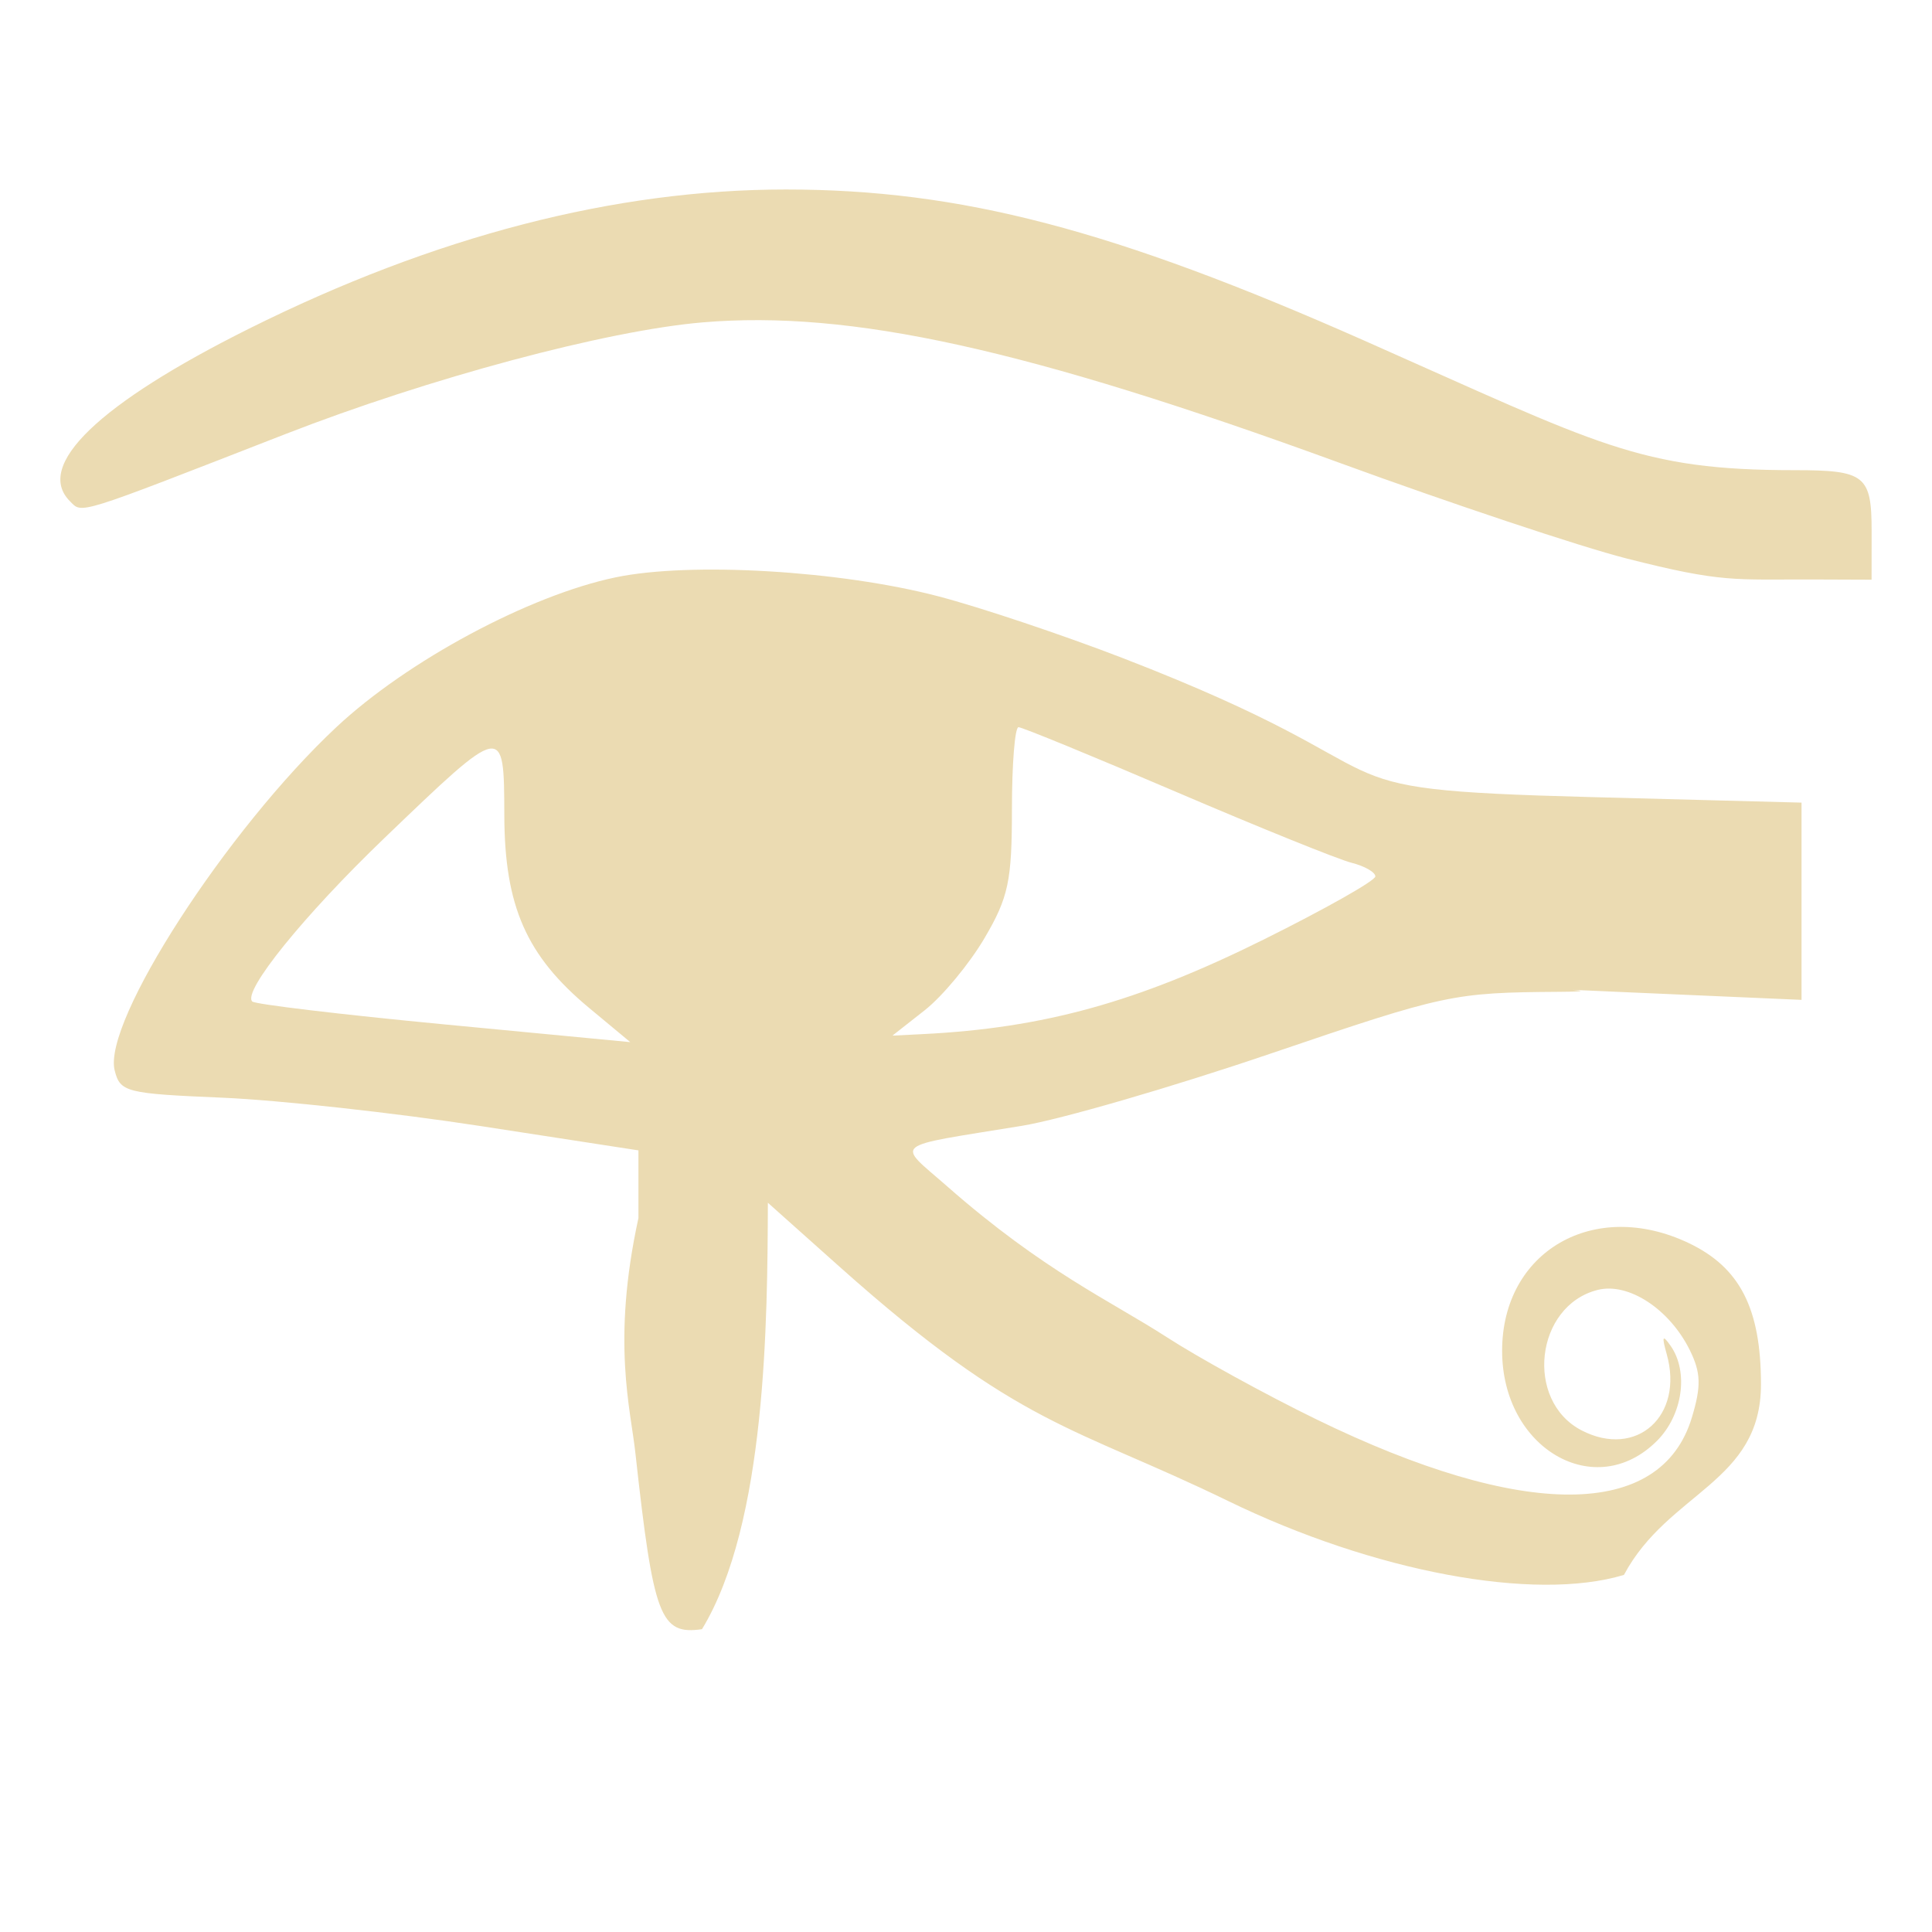
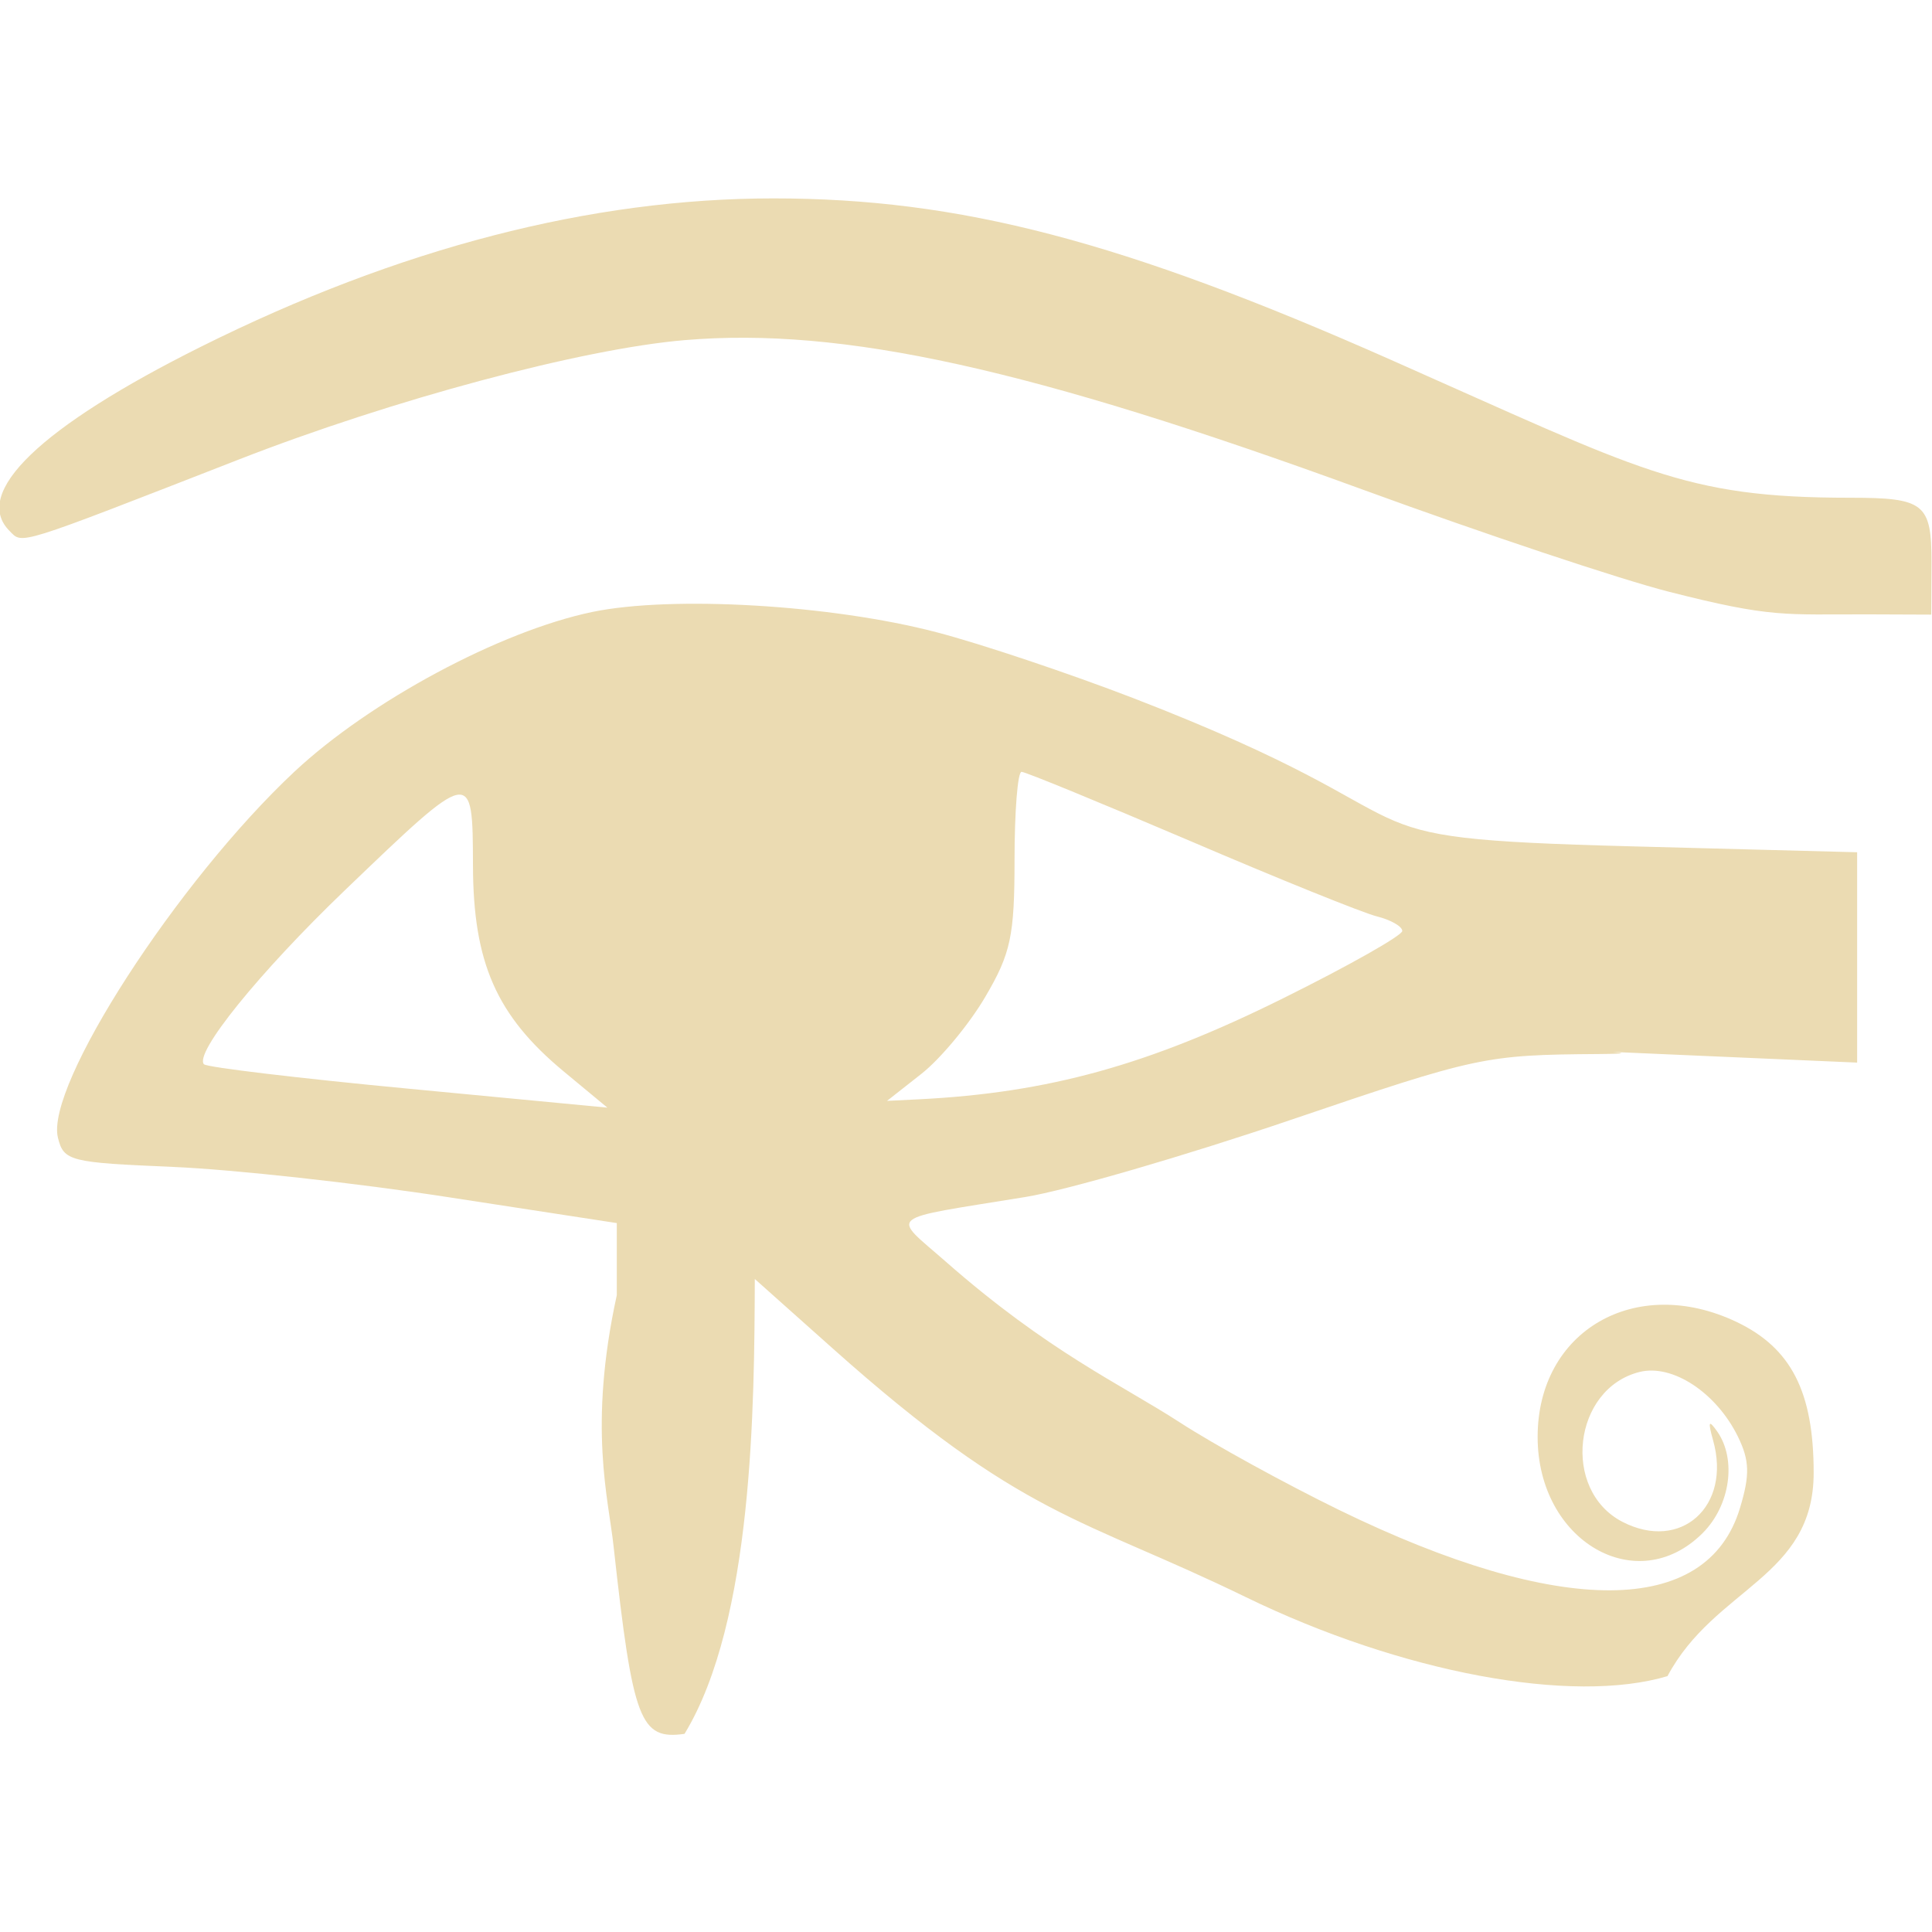
<svg xmlns="http://www.w3.org/2000/svg" width="16" height="16" version="1.1">
  <defs>
-     <style id="current-color-scheme" type="text/css">
-    .ColorScheme-Text { color:#ebdbb2; } .ColorScheme-Highlight { color:#458588; }
-   </style>
-     <linearGradient id="arrongin" x1="0%" x2="0%" y1="0%" y2="100%">
-       <stop offset="0%" style="stop-color:#d79921; stop-opacity:1" />
-       <stop offset="100%" style="stop-color:#b57614; stop-opacity:1" />
-     </linearGradient>
-     <linearGradient id="aurora" x1="0%" x2="0%" y1="0%" y2="100%">
-       <stop offset="0%" style="stop-color:#83a598; stop-opacity:1" />
-       <stop offset="100%" style="stop-color:#b16286; stop-opacity:1" />
-     </linearGradient>
-     <linearGradient id="fitdance" x1="0%" x2="0%" y1="0%" y2="100%">
-       <stop offset="0%" style="stop-color:#8ec07c; stop-opacity:1" />
-       <stop offset="100%" style="stop-color:#458588; stop-opacity:1" />
-     </linearGradient>
-     <linearGradient id="oomox" x1="0%" x2="0%" y1="0%" y2="100%">
-       <stop offset="0%" style="stop-color:#458588; stop-opacity:1" />
-       <stop offset="100%" style="stop-color:#928374; stop-opacity:1" />
-     </linearGradient>
-     <linearGradient id="rainblue" x1="0%" x2="0%" y1="0%" y2="100%">
-       <stop offset="0%" style="stop-color:#b8bb26; stop-opacity:1" />
-       <stop offset="100%" style="stop-color:#076678; stop-opacity:1" />
-     </linearGradient>
-     <linearGradient id="sunrise" x1="0%" x2="0%" y1="0%" y2="100%">
-       <stop offset="0%" style="stop-color: #fe8019; stop-opacity:1" />
-       <stop offset="100%" style="stop-color: #fabd2f; stop-opacity:1" />
-     </linearGradient>
-     <linearGradient id="telinkrin" x1="0%" x2="0%" y1="0%" y2="100%">
-       <stop offset="0%" style="stop-color: #83a598; stop-opacity:1" />
-       <stop offset="100%" style="stop-color: #83a598; stop-opacity:1" />
-     </linearGradient>
-     <linearGradient id="60spsycho" x1="0%" x2="0%" y1="0%" y2="100%">
-       <stop offset="0%" style="stop-color: #fb4934; stop-opacity:1" />
-       <stop offset="25%" style="stop-color: #fabd2f; stop-opacity:1" />
-       <stop offset="50%" style="stop-color: #fe8019; stop-opacity:1" />
-       <stop offset="100%" style="stop-color: #689d6a; stop-opacity:1" />
-     </linearGradient>
-     <linearGradient id="90ssummer" x1="0%" x2="0%" y1="0%" y2="100%">
-       <stop offset="0%" style="stop-color: #b16286; stop-opacity:1" />
-       <stop offset="20%" style="stop-color: #8ec07c; stop-opacity:1" />
-       <stop offset="50%" style="stop-color: #fabd2f; stop-opacity:1" />
-       <stop offset="100%" style="stop-color: #458588; stop-opacity:1" />
-     </linearGradient>
-     <linearGradient id="cyberneon" x1="0%" x2="0%" y1="0%" y2="100%">
-       <stop offset="0" style="stop-color:#83a598; stop-opacity:1" />
-       <stop offset="1" style="stop-color:#b16286; stop-opacity:1" />
-     </linearGradient>
+     <style type="text/css" id="current-color-scheme">.ColorScheme-Text { color:#ebdbb2; } .ColorScheme-Highlight { color:#458588; }</style>
  </defs>
-   <g transform="matrix(0.3543344,0,0,0.3543344,-3.924629,-85.06013)" style="fill:currentColor" class="ColorScheme-Text">
-     <path style="fill:currentColor" class="ColorScheme-Text" d="m 49.031,276.865 c 1.04,-1.945 3.204,-2.154 3.203,-4.455 -8.47e-4,-1.774 -0.493,-2.734 -1.694,-3.303 -2.208,-1.048 -4.356,0.196 -4.356,2.521 0,2.282 2.175,3.548 3.618,2.105 0.602,-0.602 0.747,-1.611 0.32,-2.222 -0.19,-0.271 -0.21,-0.228 -0.092,0.191 0.409,1.447 -0.705,2.448 -1.987,1.786 -1.339,-0.693 -1.085,-2.917 0.375,-3.284 0.721,-0.181 1.684,0.451 2.157,1.417 0.255,0.52 0.264,0.832 0.045,1.561 -0.717,2.392 -3.937,2.408 -8.784,0.044 -1.175,-0.573 -2.75,-1.438 -3.499,-1.923 -1.292,-0.835 -2.866,-1.536 -5.122,-3.518 -1.195,-1.05 -1.371,-0.907 1.745,-1.416 0.896,-0.146 3.514,-0.906 5.818,-1.69 4.093,-1.391 4.248,-1.424 6.749,-1.442 1.408,-0.01 -0.928,-0.099 1.408,0.003 l 4.247,0.185 v -2.305 -2.305 l -4.946,-0.13 c -7.071,-0.186 -3.626,-0.431 -10.924,-3.25 -1.394,-0.538 -3.331,-1.187 -4.306,-1.442 -2.304,-0.603 -5.794,-0.808 -7.542,-0.443 -2.016,0.42 -4.867,1.949 -6.524,3.499 -2.567,2.402 -5.468,6.892 -5.184,8.024 0.128,0.51 0.26,0.543 2.523,0.639 1.313,0.056 4.037,0.355 6.053,0.666 l 3.666,0.565 v 1.58 c -0.632,2.897 -0.181,4.461 -0.069,5.516 0.421,3.819 0.579,4.233 1.554,4.095 1.507,-2.478 1.529,-7.227 1.54,-9.967 l 1.687,1.506 c 4.213,3.759 5.453,3.705 9.067,5.463 3.411,1.659 7.159,2.36 9.252,1.73 z M 16.972,263.463 c -0.233,-0.233 1.205,-2.011 3.089,-3.82 2.806,-2.694 2.795,-2.692 2.802,-0.531 0.006,2.127 0.516,3.284 1.984,4.503 l 0.96,0.798 -4.359,-0.416 c -2.397,-0.229 -4.412,-0.469 -4.477,-0.534 z m 15.719,0.203 c 0.416,-0.328 1.044,-1.086 1.396,-1.685 0.558,-0.95 0.64,-1.333 0.64,-3.009 0,-1.056 0.069,-1.92 0.154,-1.92 0.085,0 1.745,0.682 3.69,1.515 1.945,0.833 3.787,1.577 4.093,1.654 0.307,0.077 0.557,0.221 0.557,0.319 0,0.099 -1.178,0.764 -2.618,1.479 -2.937,1.458 -5.134,2.067 -7.971,2.207 l -0.698,0.035 z m 22.129,-11.2 c 0,-1.298 -0.156,-1.421 -1.793,-1.421 -3.65,0 -4.558,-0.589 -10.051,-3.022 -5.884,-2.606 -9.449,-3.538 -13.533,-3.538 -3.998,0 -8.209,1.091 -12.537,3.248 -3.522,1.756 -5.028,3.205 -4.195,4.038 0.294,0.294 0.092,0.357 5.026,-1.566 3.372,-1.314 7.517,-2.424 9.759,-2.614 3.462,-0.293 7.586,0.617 14.884,3.281 2.621,0.957 5.634,1.962 6.697,2.233 2.272,0.58 2.51,0.489 4.404,0.495 l 1.338,0.005 z" />
-   </g>
+   <path class="ColorScheme-Text" fill="currentColor" d="m13.81 13.88c0.393-0.735 1.211-0.814 1.21-1.684-3.2e-4 -0.67-0.186-1.033-0.64-1.249-0.835-0.396-1.646 0.074-1.646 0.953 0 0.863 0.822 1.341 1.367 0.796 0.228-0.228 0.282-0.609 0.121-0.84-0.072-0.102-0.079-0.086-0.035 0.072 0.154 0.547-0.267 0.925-0.751 0.675-0.506-0.262-0.41-1.103 0.142-1.241 0.273-0.068 0.636 0.171 0.815 0.536 0.096 0.197 0.1 0.315 0.017 0.59-0.271 0.904-1.488 0.91-3.32 0.017-0.444-0.217-1.039-0.543-1.322-0.727-0.488-0.316-1.083-0.581-1.936-1.33-0.452-0.397-0.518-0.343 0.66-0.535 0.339-0.055 1.328-0.343 2.199-0.639 1.547-0.526 1.606-0.538 2.551-0.545 0.532-0.004-0.351-0.037 0.532 0.001l1.606 0.07v-1.742l-1.869-0.049c-2.673-0.07-1.37-0.163-4.127-1.228-0.527-0.203-1.259-0.449-1.628-0.545-0.871-0.228-2.19-0.305-2.851-0.168-0.762 0.159-1.84 0.737-2.466 1.322-0.97 0.908-2.067 2.605-1.959 3.033 0.048 0.193 0.098 0.205 0.954 0.241 0.496 0.021 1.526 0.134 2.288 0.252l1.386 0.213v0.597c-0.239 1.095-0.068 1.686-0.026 2.085 0.159 1.443 0.219 1.6 0.587 1.548 0.57-0.937 0.578-2.732 0.582-3.767l0.638 0.569c1.592 1.421 2.061 1.4 3.427 2.065 1.289 0.627 2.706 0.892 3.497 0.654zm-12.12-5.065c-0.088-0.088 0.455-0.76 1.168-1.444 1.061-1.018 1.056-1.017 1.059-0.201 0.002 0.804 0.195 1.241 0.75 1.702l0.363 0.301-1.648-0.157c-0.906-0.086-1.668-0.177-1.692-0.202zm5.942 0.077c0.157-0.124 0.395-0.41 0.528-0.637 0.211-0.359 0.242-0.504 0.242-1.137 0-0.399 0.026-0.726 0.058-0.726 0.032 0 0.659 0.258 1.395 0.572 0.735 0.315 1.431 0.596 1.547 0.625 0.116 0.029 0.211 0.083 0.211 0.121 0 0.037-0.445 0.289-0.99 0.559-1.11 0.551-1.94 0.781-3.013 0.835l-0.264 0.013zm8.364-4.233c0-0.491-0.059-0.537-0.678-0.537-1.38 0-1.723-0.223-3.799-1.142-2.224-0.985-3.571-1.337-5.114-1.337-1.511 0-3.103 0.412-4.74 1.228-1.331 0.664-1.9 1.211-1.586 1.526 0.111 0.111 0.035 0.135 1.9-0.592 1.274-0.497 2.841-0.916 3.689-0.988 1.309-0.111 2.867 0.233 5.624 1.24 0.991 0.362 2.129 0.742 2.531 0.844 0.859 0.219 0.949 0.185 1.665 0.187l0.506 0.002z" />
</svg>
